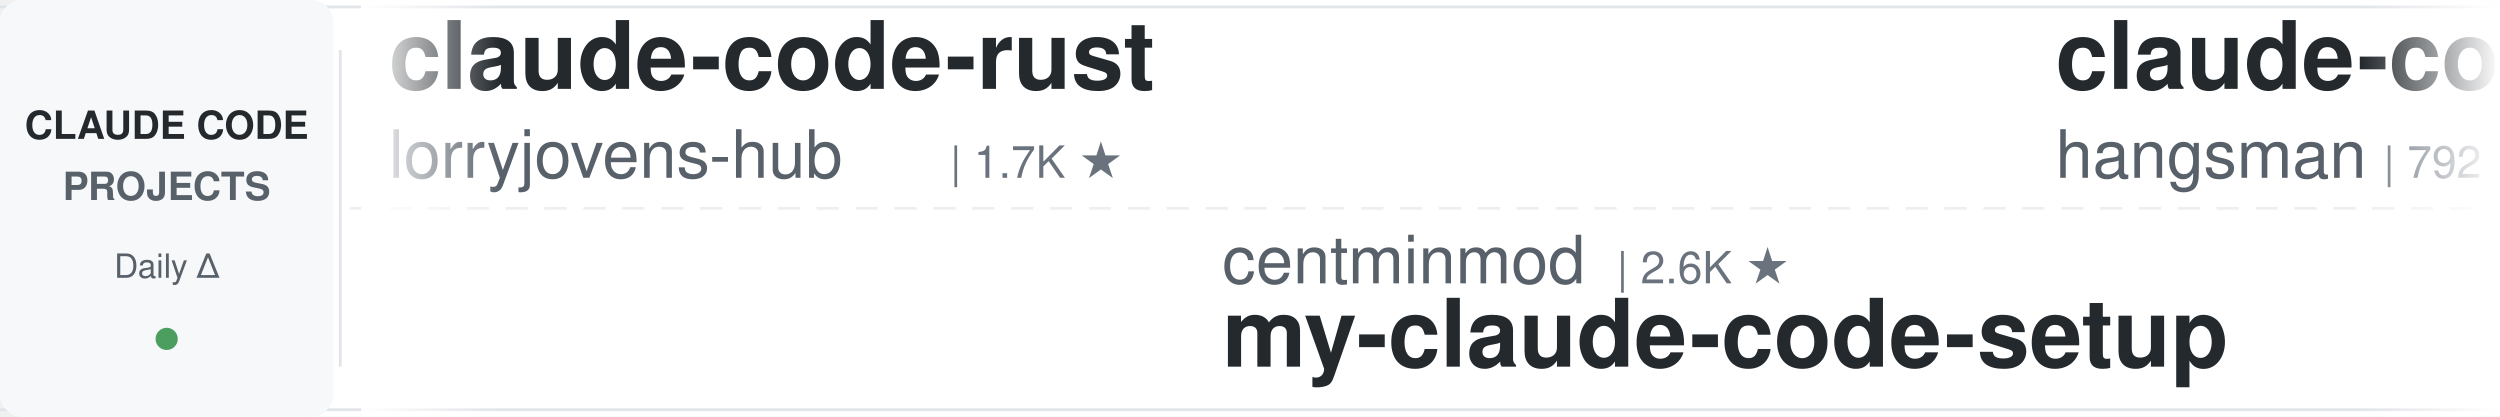
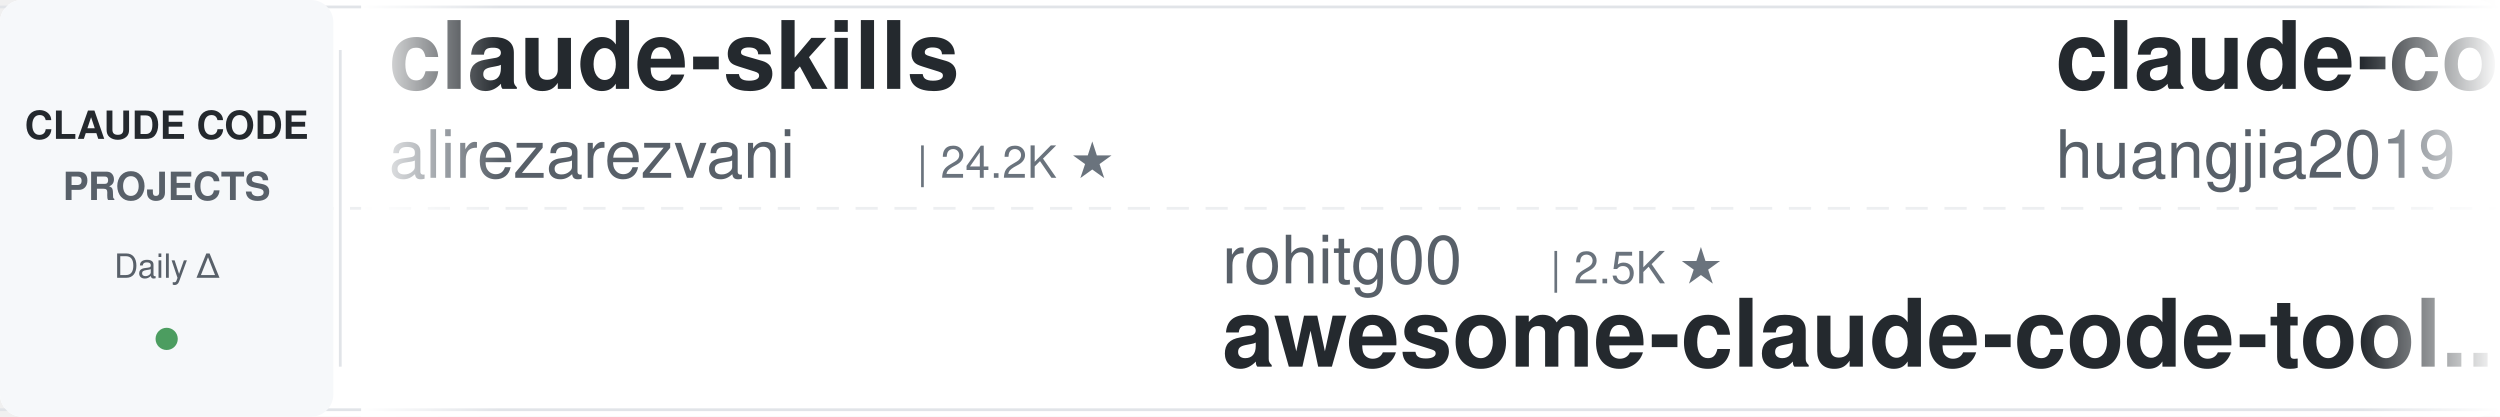
<svg xmlns="http://www.w3.org/2000/svg" width="900" height="150">
  <defs>
    <linearGradient id="leftFade" x1="0%" y1="0%" x2="100%" y2="0%">
      <stop offset="0%" style="stop-color:#ffffff;stop-opacity:1" />
      <stop offset="100%" style="stop-color:#ffffff;stop-opacity:0" />
    </linearGradient>
    <linearGradient id="rightFade" x1="0%" y1="0%" x2="100%" y2="0%">
      <stop offset="0%" style="stop-color:#ffffff;stop-opacity:0" />
      <stop offset="100%" style="stop-color:#ffffff;stop-opacity:1" />
    </linearGradient>
  </defs>
  <rect width="900" height="150" fill="#ffffff" rx="8" />
  <rect x="0" y="2" width="900" height="1" fill="#e1e4e8" />
  <rect x="0" y="147" width="900" height="1" fill="#e1e4e8" />
  <line x1="0" y1="75" x2="900" y2="75" stroke="#e1e4e8" stroke-width="1" stroke-dasharray="8 6" opacity="0.6" />
  <rect x="0" y="0" width="120" height="150" fill="#f6f8fa" rx="8" />
  <text x="60" y="50" font-family="-apple-system, BlinkMacSystemFont, 'Segoe UI', Helvetica, Arial, sans-serif" font-size="14" font-weight="600" fill="#24292e" text-anchor="middle">CLAUDE CODE</text>
  <text x="60" y="72" font-family="-apple-system, BlinkMacSystemFont, 'Segoe UI', Helvetica, Arial, sans-serif" font-size="14" font-weight="600" fill="#586069" text-anchor="middle">PROJECTS</text>
  <text x="60" y="100" font-family="-apple-system, BlinkMacSystemFont, 'Segoe UI', Helvetica, Arial, sans-serif" font-size="12" font-weight="500" fill="#586069" text-anchor="middle">Daily Δ</text>
  <circle cx="60" cy="122" r="4" fill="#22863a" opacity="0.8" />
  <rect x="122" y="18" width="1" height="114" fill="#e1e4e8" />
  <clipPath id="tickerClip">
    <rect x="130" y="0" width="770" height="150" />
  </clipPath>
  <g clip-path="url(#tickerClip)">
    <g id="tickerItems">
      <animateTransform attributeName="transform" attributeType="XML" type="translate" from="0 0" to="-3000 0" dur="54s" repeatCount="indefinite" />
      <g transform="translate(0, 0)">
-         <text x="140" y="32" font-family="-apple-system, BlinkMacSystemFont, 'Segoe UI', Helvetica, Arial, sans-serif" font-size="34" font-weight="600" fill="#24292e">claude-code-rust</text>
-         <text x="140" y="64" font-family="-apple-system, BlinkMacSystemFont, 'Segoe UI', Helvetica, Arial, sans-serif" font-size="24" font-weight="400" fill="#586069">lorryjovens-hub</text>
-         <text x="342" y="64" font-family="-apple-system, BlinkMacSystemFont, 'Segoe UI', Helvetica, Arial, sans-serif" font-size="16" font-weight="500" fill="#6a737d">| 1.7K ★</text>
+         <text x="140" y="32" font-family="-apple-system, BlinkMacSystemFont, 'Segoe UI', Helvetica, Arial, sans-serif" font-size="34" font-weight="600" fill="#24292e">claude-skills</text>
+         <text x="140" y="64" font-family="-apple-system, BlinkMacSystemFont, 'Segoe UI', Helvetica, Arial, sans-serif" font-size="24" font-weight="400" fill="#586069">alirezarezvani</text>
+         <text x="330" y="64" font-family="-apple-system, BlinkMacSystemFont, 'Segoe UI', Helvetica, Arial, sans-serif" font-size="16" font-weight="500" fill="#6a737d">| 24.2K ★</text>
      </g>
      <g transform="translate(300, 0)">
-         <text x="140" y="102" font-family="-apple-system, BlinkMacSystemFont, 'Segoe UI', Helvetica, Arial, sans-serif" font-size="24" font-weight="400" fill="#586069">centminmod</text>
-         <text x="282" y="102" font-family="-apple-system, BlinkMacSystemFont, 'Segoe UI', Helvetica, Arial, sans-serif" font-size="16" font-weight="500" fill="#6a737d">| 2.6K ★</text>
-         <text x="140" y="132" font-family="-apple-system, BlinkMacSystemFont, 'Segoe UI', Helvetica, Arial, sans-serif" font-size="34" font-weight="600" fill="#24292e">my-claude-code-setup</text>
+         <text x="140" y="102" font-family="-apple-system, BlinkMacSystemFont, 'Segoe UI', Helvetica, Arial, sans-serif" font-size="24" font-weight="400" fill="#586069">rohitg00</text>
+         <text x="258" y="102" font-family="-apple-system, BlinkMacSystemFont, 'Segoe UI', Helvetica, Arial, sans-serif" font-size="16" font-weight="500" fill="#6a737d">| 2.5K ★</text>
+         <text x="140" y="132" font-family="-apple-system, BlinkMacSystemFont, 'Segoe UI', Helvetica, Arial, sans-serif" font-size="34" font-weight="600" fill="#24292e">awesome-claude-code-tool...</text>
      </g>
      <g transform="translate(600, 0)">
-         <text x="140" y="32" font-family="-apple-system, BlinkMacSystemFont, 'Segoe UI', Helvetica, Arial, sans-serif" font-size="34" font-weight="600" fill="#24292e">claude-code-source</text>
-         <text x="140" y="64" font-family="-apple-system, BlinkMacSystemFont, 'Segoe UI', Helvetica, Arial, sans-serif" font-size="24" font-weight="400" fill="#586069">hangsman</text>
-         <text x="258" y="64" font-family="-apple-system, BlinkMacSystemFont, 'Segoe UI', Helvetica, Arial, sans-serif" font-size="16" font-weight="500" fill="#6a737d">| 792 ★</text>
+         <text x="140" y="32" font-family="-apple-system, BlinkMacSystemFont, 'Segoe UI', Helvetica, Arial, sans-serif" font-size="34" font-weight="600" fill="#24292e">claude-code-engineering</text>
+         <text x="140" y="64" font-family="-apple-system, BlinkMacSystemFont, 'Segoe UI', Helvetica, Arial, sans-serif" font-size="24" font-weight="400" fill="#586069">huangjia2019</text>
+         <text x="306" y="64" font-family="-apple-system, BlinkMacSystemFont, 'Segoe UI', Helvetica, Arial, sans-serif" font-size="16" font-weight="500" fill="#6a737d">| 1.1K ★</text>
      </g>
      <g transform="translate(900, 0)">
-         <text x="140" y="102" font-family="-apple-system, BlinkMacSystemFont, 'Segoe UI', Helvetica, Arial, sans-serif" font-size="24" font-weight="400" fill="#586069">andrew-kramer-inno</text>
-         <text x="378" y="102" font-family="-apple-system, BlinkMacSystemFont, 'Segoe UI', Helvetica, Arial, sans-serif" font-size="16" font-weight="500" fill="#6a737d">| 593 ★</text>
-         <text x="140" y="132" font-family="-apple-system, BlinkMacSystemFont, 'Segoe UI', Helvetica, Arial, sans-serif" font-size="34" font-weight="600" fill="#24292e">claude-code-source-build</text>
+         <text x="140" y="102" font-family="-apple-system, BlinkMacSystemFont, 'Segoe UI', Helvetica, Arial, sans-serif" font-size="24" font-weight="400" fill="#586069">feiskyer</text>
+         <text x="258" y="102" font-family="-apple-system, BlinkMacSystemFont, 'Segoe UI', Helvetica, Arial, sans-serif" font-size="16" font-weight="500" fill="#6a737d">| 1.6K ★</text>
+         <text x="140" y="132" font-family="-apple-system, BlinkMacSystemFont, 'Segoe UI', Helvetica, Arial, sans-serif" font-size="34" font-weight="600" fill="#24292e">claude-code-settings</text>
      </g>
      <g transform="translate(1200, 0)">
-         <text x="140" y="32" font-family="-apple-system, BlinkMacSystemFont, 'Segoe UI', Helvetica, Arial, sans-serif" font-size="34" font-weight="600" fill="#24292e">claude-code-local</text>
-         <text x="140" y="64" font-family="-apple-system, BlinkMacSystemFont, 'Segoe UI', Helvetica, Arial, sans-serif" font-size="24" font-weight="400" fill="#586069">nicedreamzapp</text>
-         <text x="318" y="64" font-family="-apple-system, BlinkMacSystemFont, 'Segoe UI', Helvetica, Arial, sans-serif" font-size="16" font-weight="500" fill="#6a737d">| 3.2K ★</text>
-       </g>
-       <g transform="translate(1500, 0)">
-         <text x="140" y="102" font-family="-apple-system, BlinkMacSystemFont, 'Segoe UI', Helvetica, Arial, sans-serif" font-size="24" font-weight="400" fill="#586069">Donchitos</text>
-         <text x="270" y="102" font-family="-apple-system, BlinkMacSystemFont, 'Segoe UI', Helvetica, Arial, sans-serif" font-size="16" font-weight="500" fill="#6a737d">| 23.7K ★</text>
-         <text x="140" y="132" font-family="-apple-system, BlinkMacSystemFont, 'Segoe UI', Helvetica, Arial, sans-serif" font-size="34" font-weight="600" fill="#24292e">Claude-Code-Game-Studios</text>
-       </g>
-       <g transform="translate(1800, 0)">
        <text x="140" y="32" font-family="-apple-system, BlinkMacSystemFont, 'Segoe UI', Helvetica, Arial, sans-serif" font-size="34" font-weight="600" fill="#24292e">everything-claude-code-z...</text>
        <text x="140" y="64" font-family="-apple-system, BlinkMacSystemFont, 'Segoe UI', Helvetica, Arial, sans-serif" font-size="24" font-weight="400" fill="#586069">xu-xiang</text>
        <text x="258" y="64" font-family="-apple-system, BlinkMacSystemFont, 'Segoe UI', Helvetica, Arial, sans-serif" font-size="16" font-weight="500" fill="#6a737d">| 1.8K ★</text>
      </g>
+       <g transform="translate(1500, 0)">
+         <text x="140" y="102" font-family="-apple-system, BlinkMacSystemFont, 'Segoe UI', Helvetica, Arial, sans-serif" font-size="24" font-weight="400" fill="#586069">fuergaosi233</text>
+         <text x="306" y="102" font-family="-apple-system, BlinkMacSystemFont, 'Segoe UI', Helvetica, Arial, sans-serif" font-size="16" font-weight="500" fill="#6a737d">| 2.8K ★</text>
+         <text x="140" y="132" font-family="-apple-system, BlinkMacSystemFont, 'Segoe UI', Helvetica, Arial, sans-serif" font-size="34" font-weight="600" fill="#24292e">claude-code-proxy</text>
+       </g>
+       <g transform="translate(1800, 0)">
+         <text x="140" y="32" font-family="-apple-system, BlinkMacSystemFont, 'Segoe UI', Helvetica, Arial, sans-serif" font-size="34" font-weight="600" fill="#24292e">claude-code-router</text>
+         <text x="140" y="64" font-family="-apple-system, BlinkMacSystemFont, 'Segoe UI', Helvetica, Arial, sans-serif" font-size="24" font-weight="400" fill="#586069">musistudio</text>
+         <text x="282" y="64" font-family="-apple-system, BlinkMacSystemFont, 'Segoe UI', Helvetica, Arial, sans-serif" font-size="16" font-weight="500" fill="#6a737d">| 36.6K ★</text>
+       </g>
      <g transform="translate(2100, 0)">
-         <text x="140" y="102" font-family="-apple-system, BlinkMacSystemFont, 'Segoe UI', Helvetica, Arial, sans-serif" font-size="24" font-weight="400" fill="#586069">ding113</text>
-         <text x="246" y="102" font-family="-apple-system, BlinkMacSystemFont, 'Segoe UI', Helvetica, Arial, sans-serif" font-size="16" font-weight="500" fill="#6a737d">| 3.3K ★</text>
-         <text x="140" y="132" font-family="-apple-system, BlinkMacSystemFont, 'Segoe UI', Helvetica, Arial, sans-serif" font-size="34" font-weight="600" fill="#24292e">claude-code-hub</text>
+         <text x="140" y="102" font-family="-apple-system, BlinkMacSystemFont, 'Segoe UI', Helvetica, Arial, sans-serif" font-size="24" font-weight="400" fill="#586069">lorryjovens-hub</text>
+         <text x="342" y="102" font-family="-apple-system, BlinkMacSystemFont, 'Segoe UI', Helvetica, Arial, sans-serif" font-size="16" font-weight="500" fill="#6a737d">| 1.7K ★</text>
+         <text x="140" y="132" font-family="-apple-system, BlinkMacSystemFont, 'Segoe UI', Helvetica, Arial, sans-serif" font-size="34" font-weight="600" fill="#24292e">claude-code-rust</text>
      </g>
      <g transform="translate(2400, 0)">
+         <text x="140" y="32" font-family="-apple-system, BlinkMacSystemFont, 'Segoe UI', Helvetica, Arial, sans-serif" font-size="34" font-weight="600" fill="#24292e">claude-code-transcripts</text>
+         <text x="140" y="64" font-family="-apple-system, BlinkMacSystemFont, 'Segoe UI', Helvetica, Arial, sans-serif" font-size="24" font-weight="400" fill="#586069">simonw</text>
+         <text x="234" y="64" font-family="-apple-system, BlinkMacSystemFont, 'Segoe UI', Helvetica, Arial, sans-serif" font-size="16" font-weight="500" fill="#6a737d">| 1.7K ★</text>
+       </g>
+       <g transform="translate(2700, 0)">
+         <text x="140" y="102" font-family="-apple-system, BlinkMacSystemFont, 'Segoe UI', Helvetica, Arial, sans-serif" font-size="24" font-weight="400" fill="#586069">nicedreamzapp</text>
+         <text x="318" y="102" font-family="-apple-system, BlinkMacSystemFont, 'Segoe UI', Helvetica, Arial, sans-serif" font-size="16" font-weight="500" fill="#6a737d">| 3.2K ★</text>
+         <text x="140" y="132" font-family="-apple-system, BlinkMacSystemFont, 'Segoe UI', Helvetica, Arial, sans-serif" font-size="34" font-weight="600" fill="#24292e">claude-code-local</text>
+       </g>
+       <g transform="translate(3000, 0)">
        <text x="140" y="32" font-family="-apple-system, BlinkMacSystemFont, 'Segoe UI', Helvetica, Arial, sans-serif" font-size="34" font-weight="600" fill="#24292e">claude-skills</text>
        <text x="140" y="64" font-family="-apple-system, BlinkMacSystemFont, 'Segoe UI', Helvetica, Arial, sans-serif" font-size="24" font-weight="400" fill="#586069">alirezarezvani</text>
        <text x="330" y="64" font-family="-apple-system, BlinkMacSystemFont, 'Segoe UI', Helvetica, Arial, sans-serif" font-size="16" font-weight="500" fill="#6a737d">| 24.2K ★</text>
      </g>
-       <g transform="translate(2700, 0)">
-         <text x="140" y="102" font-family="-apple-system, BlinkMacSystemFont, 'Segoe UI', Helvetica, Arial, sans-serif" font-size="24" font-weight="400" fill="#586069">edmund-io</text>
-         <text x="270" y="102" font-family="-apple-system, BlinkMacSystemFont, 'Segoe UI', Helvetica, Arial, sans-serif" font-size="16" font-weight="500" fill="#6a737d">| 1.5K ★</text>
-         <text x="140" y="132" font-family="-apple-system, BlinkMacSystemFont, 'Segoe UI', Helvetica, Arial, sans-serif" font-size="34" font-weight="600" fill="#24292e">edmunds-claude-code</text>
-       </g>
-       <g transform="translate(3000, 0)">
-         <text x="140" y="32" font-family="-apple-system, BlinkMacSystemFont, 'Segoe UI', Helvetica, Arial, sans-serif" font-size="34" font-weight="600" fill="#24292e">claude-code-rust</text>
-         <text x="140" y="64" font-family="-apple-system, BlinkMacSystemFont, 'Segoe UI', Helvetica, Arial, sans-serif" font-size="24" font-weight="400" fill="#586069">lorryjovens-hub</text>
-         <text x="342" y="64" font-family="-apple-system, BlinkMacSystemFont, 'Segoe UI', Helvetica, Arial, sans-serif" font-size="16" font-weight="500" fill="#6a737d">| 1.7K ★</text>
-       </g>
      <g transform="translate(3300, 0)">
-         <text x="140" y="102" font-family="-apple-system, BlinkMacSystemFont, 'Segoe UI', Helvetica, Arial, sans-serif" font-size="24" font-weight="400" fill="#586069">centminmod</text>
-         <text x="282" y="102" font-family="-apple-system, BlinkMacSystemFont, 'Segoe UI', Helvetica, Arial, sans-serif" font-size="16" font-weight="500" fill="#6a737d">| 2.6K ★</text>
-         <text x="140" y="132" font-family="-apple-system, BlinkMacSystemFont, 'Segoe UI', Helvetica, Arial, sans-serif" font-size="34" font-weight="600" fill="#24292e">my-claude-code-setup</text>
+         <text x="140" y="102" font-family="-apple-system, BlinkMacSystemFont, 'Segoe UI', Helvetica, Arial, sans-serif" font-size="24" font-weight="400" fill="#586069">rohitg00</text>
+         <text x="258" y="102" font-family="-apple-system, BlinkMacSystemFont, 'Segoe UI', Helvetica, Arial, sans-serif" font-size="16" font-weight="500" fill="#6a737d">| 2.5K ★</text>
+         <text x="140" y="132" font-family="-apple-system, BlinkMacSystemFont, 'Segoe UI', Helvetica, Arial, sans-serif" font-size="34" font-weight="600" fill="#24292e">awesome-claude-code-tool...</text>
      </g>
      <g transform="translate(3600, 0)">
-         <text x="140" y="32" font-family="-apple-system, BlinkMacSystemFont, 'Segoe UI', Helvetica, Arial, sans-serif" font-size="34" font-weight="600" fill="#24292e">claude-code-source</text>
-         <text x="140" y="64" font-family="-apple-system, BlinkMacSystemFont, 'Segoe UI', Helvetica, Arial, sans-serif" font-size="24" font-weight="400" fill="#586069">hangsman</text>
-         <text x="258" y="64" font-family="-apple-system, BlinkMacSystemFont, 'Segoe UI', Helvetica, Arial, sans-serif" font-size="16" font-weight="500" fill="#6a737d">| 792 ★</text>
+         <text x="140" y="32" font-family="-apple-system, BlinkMacSystemFont, 'Segoe UI', Helvetica, Arial, sans-serif" font-size="34" font-weight="600" fill="#24292e">claude-code-engineering</text>
+         <text x="140" y="64" font-family="-apple-system, BlinkMacSystemFont, 'Segoe UI', Helvetica, Arial, sans-serif" font-size="24" font-weight="400" fill="#586069">huangjia2019</text>
+         <text x="306" y="64" font-family="-apple-system, BlinkMacSystemFont, 'Segoe UI', Helvetica, Arial, sans-serif" font-size="16" font-weight="500" fill="#6a737d">| 1.1K ★</text>
      </g>
      <g transform="translate(3900, 0)">
-         <text x="140" y="102" font-family="-apple-system, BlinkMacSystemFont, 'Segoe UI', Helvetica, Arial, sans-serif" font-size="24" font-weight="400" fill="#586069">andrew-kramer-inno</text>
-         <text x="378" y="102" font-family="-apple-system, BlinkMacSystemFont, 'Segoe UI', Helvetica, Arial, sans-serif" font-size="16" font-weight="500" fill="#6a737d">| 593 ★</text>
-         <text x="140" y="132" font-family="-apple-system, BlinkMacSystemFont, 'Segoe UI', Helvetica, Arial, sans-serif" font-size="34" font-weight="600" fill="#24292e">claude-code-source-build</text>
+         <text x="140" y="102" font-family="-apple-system, BlinkMacSystemFont, 'Segoe UI', Helvetica, Arial, sans-serif" font-size="24" font-weight="400" fill="#586069">feiskyer</text>
+         <text x="258" y="102" font-family="-apple-system, BlinkMacSystemFont, 'Segoe UI', Helvetica, Arial, sans-serif" font-size="16" font-weight="500" fill="#6a737d">| 1.6K ★</text>
+         <text x="140" y="132" font-family="-apple-system, BlinkMacSystemFont, 'Segoe UI', Helvetica, Arial, sans-serif" font-size="34" font-weight="600" fill="#24292e">claude-code-settings</text>
      </g>
    </g>
  </g>
  <rect x="130" y="0" width="50" height="150" fill="url(#leftFade)" />
  <rect x="850" y="0" width="50" height="150" fill="url(#rightFade)" />
</svg>
